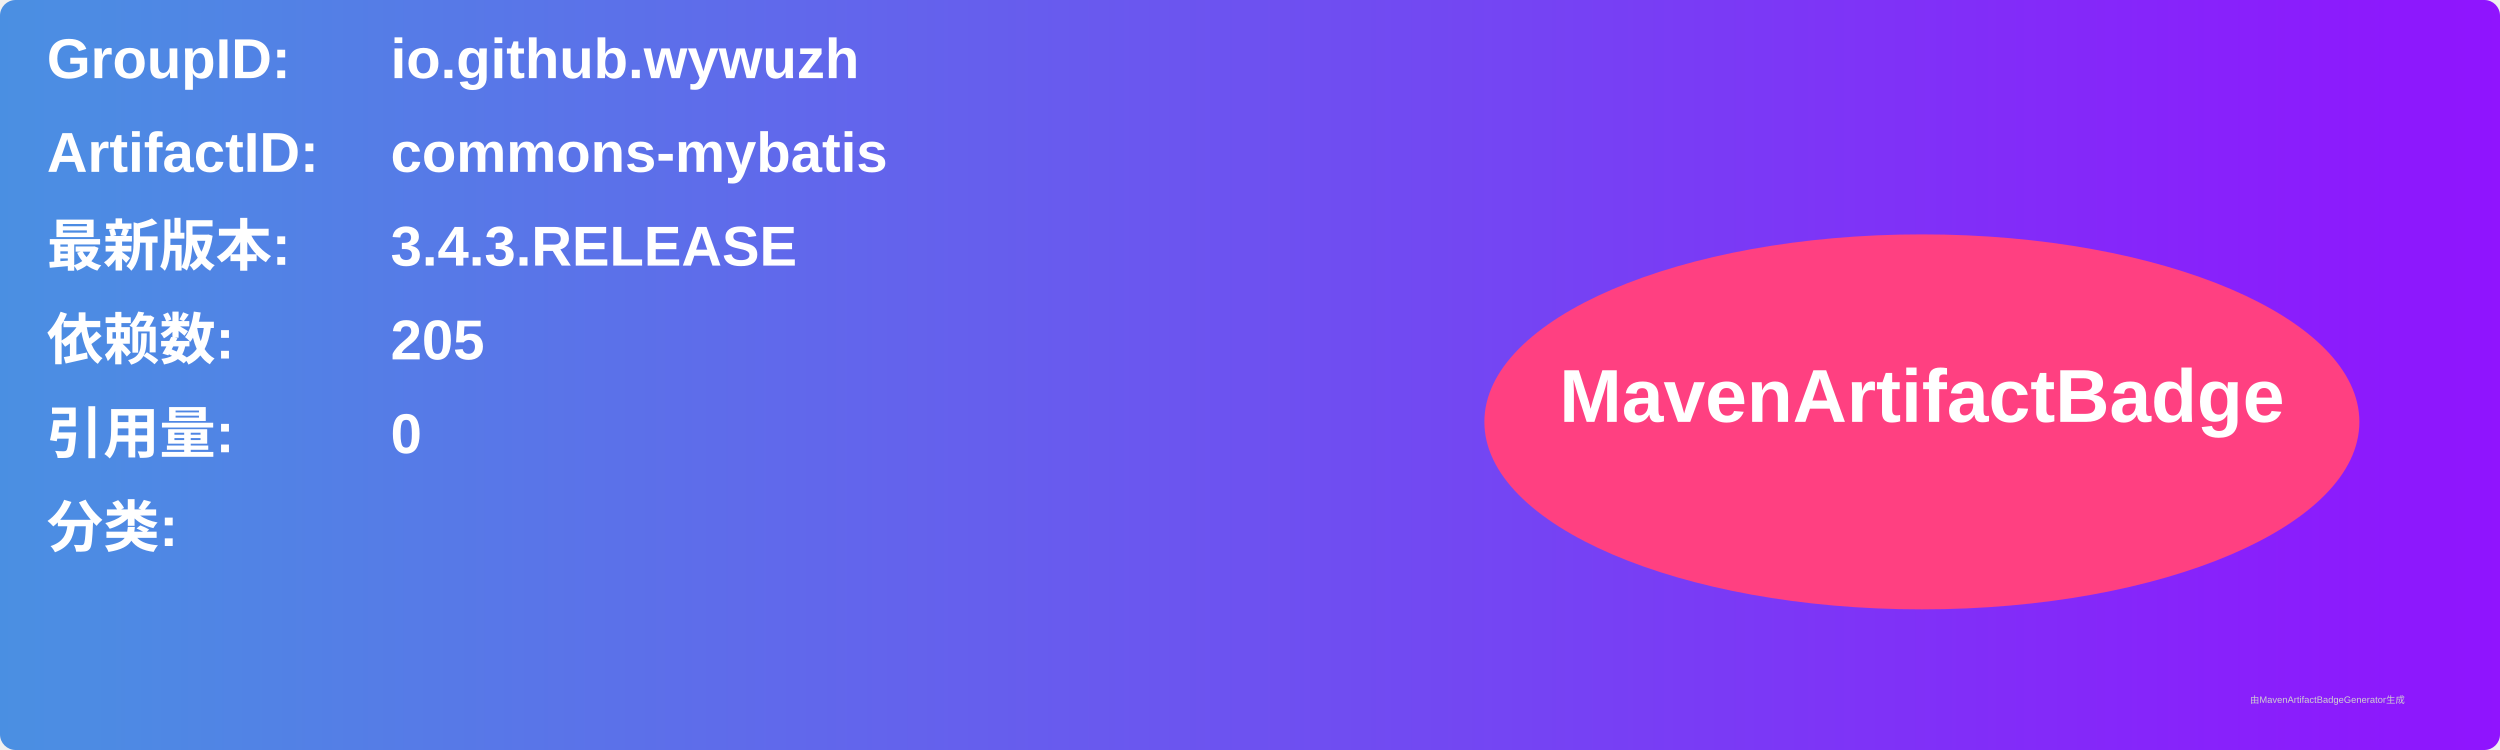
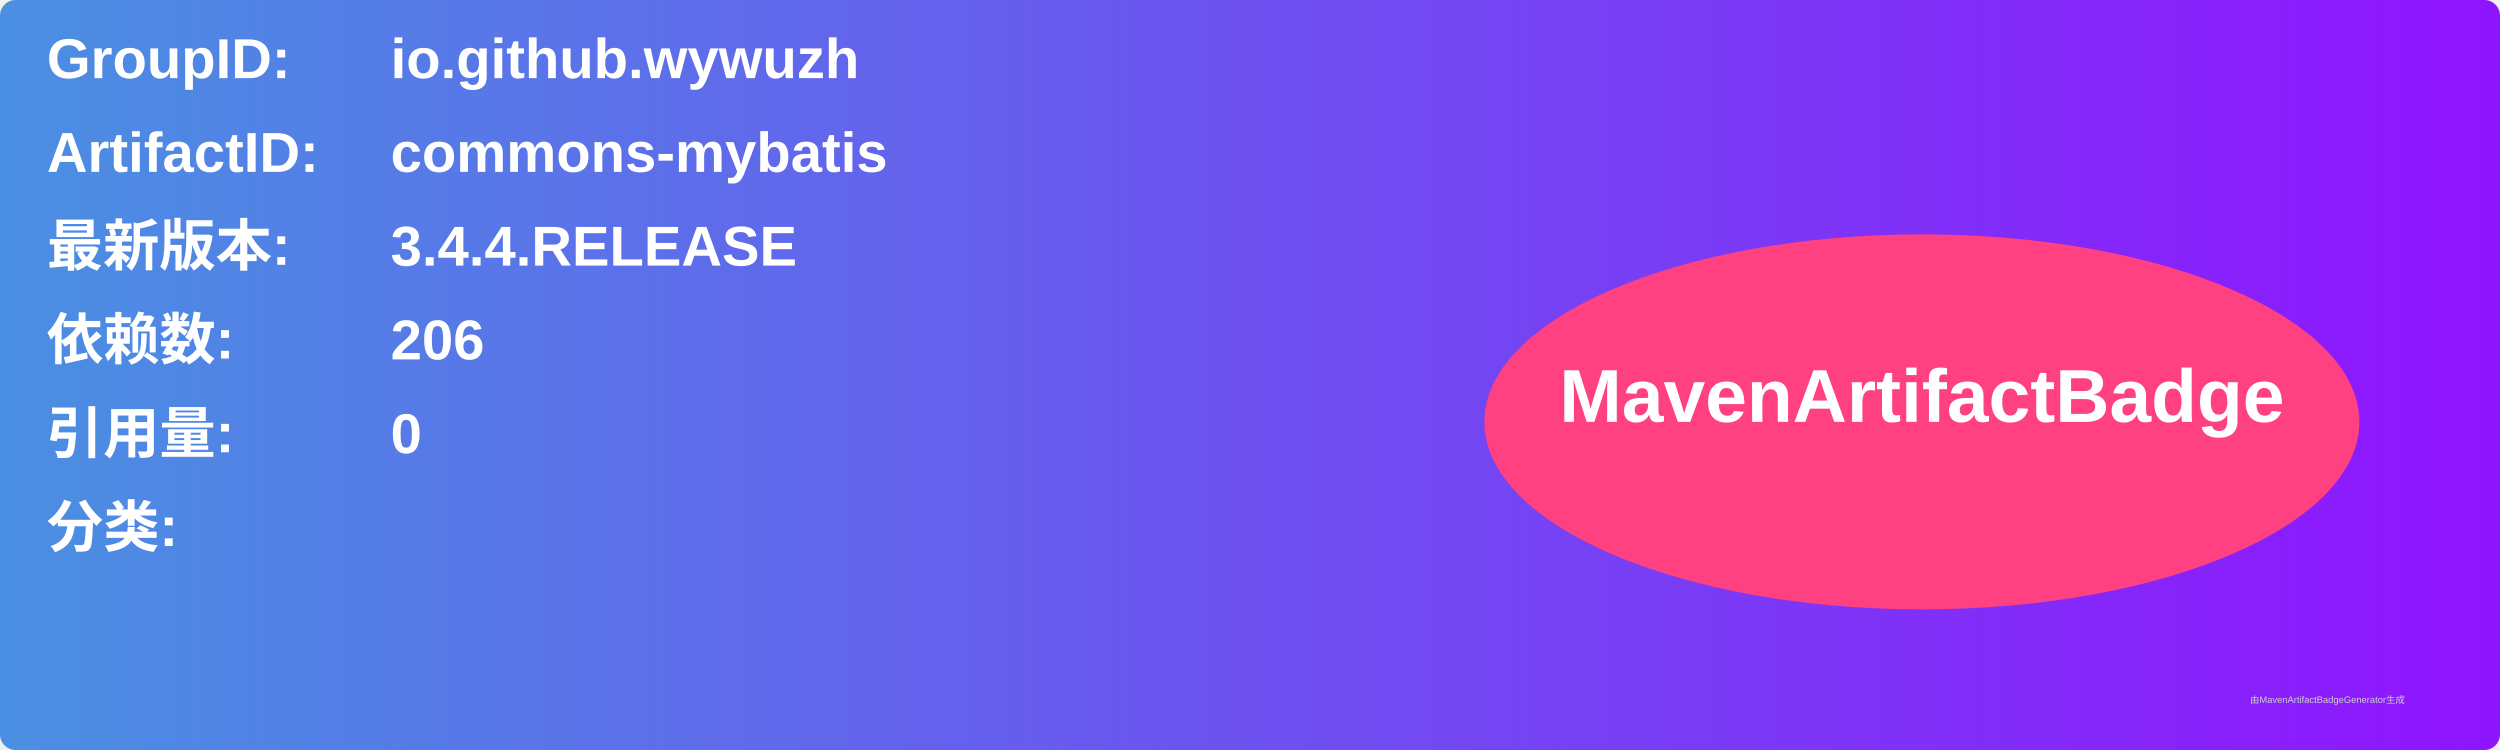
<svg xmlns="http://www.w3.org/2000/svg" width="800" height="240" viewBox="0 0 800 240">
  <linearGradient id="grad" x1="0%" y1="0%" x2="100%" y2="0%">
    <stop offset="0%" stop-color="#4a90e2" />
    <stop offset="100%" stop-color="#9013fe" />
  </linearGradient>
  <rect width="100%" height="100%" rx="5" ry="5" fill="url(#grad)" />
  <g transform="translate(15, 15)">
    <text x="0" y="10" font-family="Arial" font-size="18" fill="white" font-weight="bold" width="260">GroupID:</text>
    <text x="110" y="10" font-family="Arial" font-size="18" fill="white" font-weight="bold" width="460">io.github.wywuzh</text>
    <text x="0" y="40" font-family="Arial" font-size="18" fill="white" font-weight="bold" width="260">ArtifactID:</text>
    <text x="110" y="40" font-family="Arial" font-size="18" fill="white" font-weight="bold" width="460">commons-mybatis</text>
    <text x="0" y="70" font-family="Arial" font-size="18" fill="white" font-weight="bold">最新版本:</text>
    <text x="110" y="70" font-family="Arial" font-size="18" fill="white" font-weight="bold">
-       <tspan font-weight="bold">3.4.3.RELEASE</tspan>
+       <tspan font-weight="bold">3.4.4.RELEASE</tspan>
    </text>
    <text x="0" y="100" font-family="Arial" font-size="18" fill="white" font-weight="bold">依赖数: </text>
    <text x="110" y="100" font-family="Arial" font-size="18" fill="white">
-       <tspan font-weight="bold">205</tspan>
+       <tspan font-weight="bold">206</tspan>
    </text>
    <text x="0" y="130" font-family="Arial" font-size="18" fill="white" font-weight="bold">引用量: </text>
    <text x="110" y="130" font-family="Arial" font-size="18" fill="white">
      <tspan font-weight="bold">0</tspan>
    </text>
    <text x="0" y="160" font-family="Arial" font-size="18" fill="white" font-weight="bold">分类:</text>
    <text x="10" y="190" font-family="Arial" font-size="10" fill="white">
      <tspan font-weight="bold" />
    </text>
    <ellipse cx="600" cy="120" rx="140" ry="60" fill="#ff4081" />
    <text x="600" y="120" text-anchor="middle" font-family="Arial" font-size="24" fill="white" font-weight="bold">MavenArtifactBadge</text>
  </g>
  <text x="720" y="225" font-family="Arial" font-size="3" fill="#d0d0d0">由MavenArtifactBadgeGenerator生成</text>
</svg>
